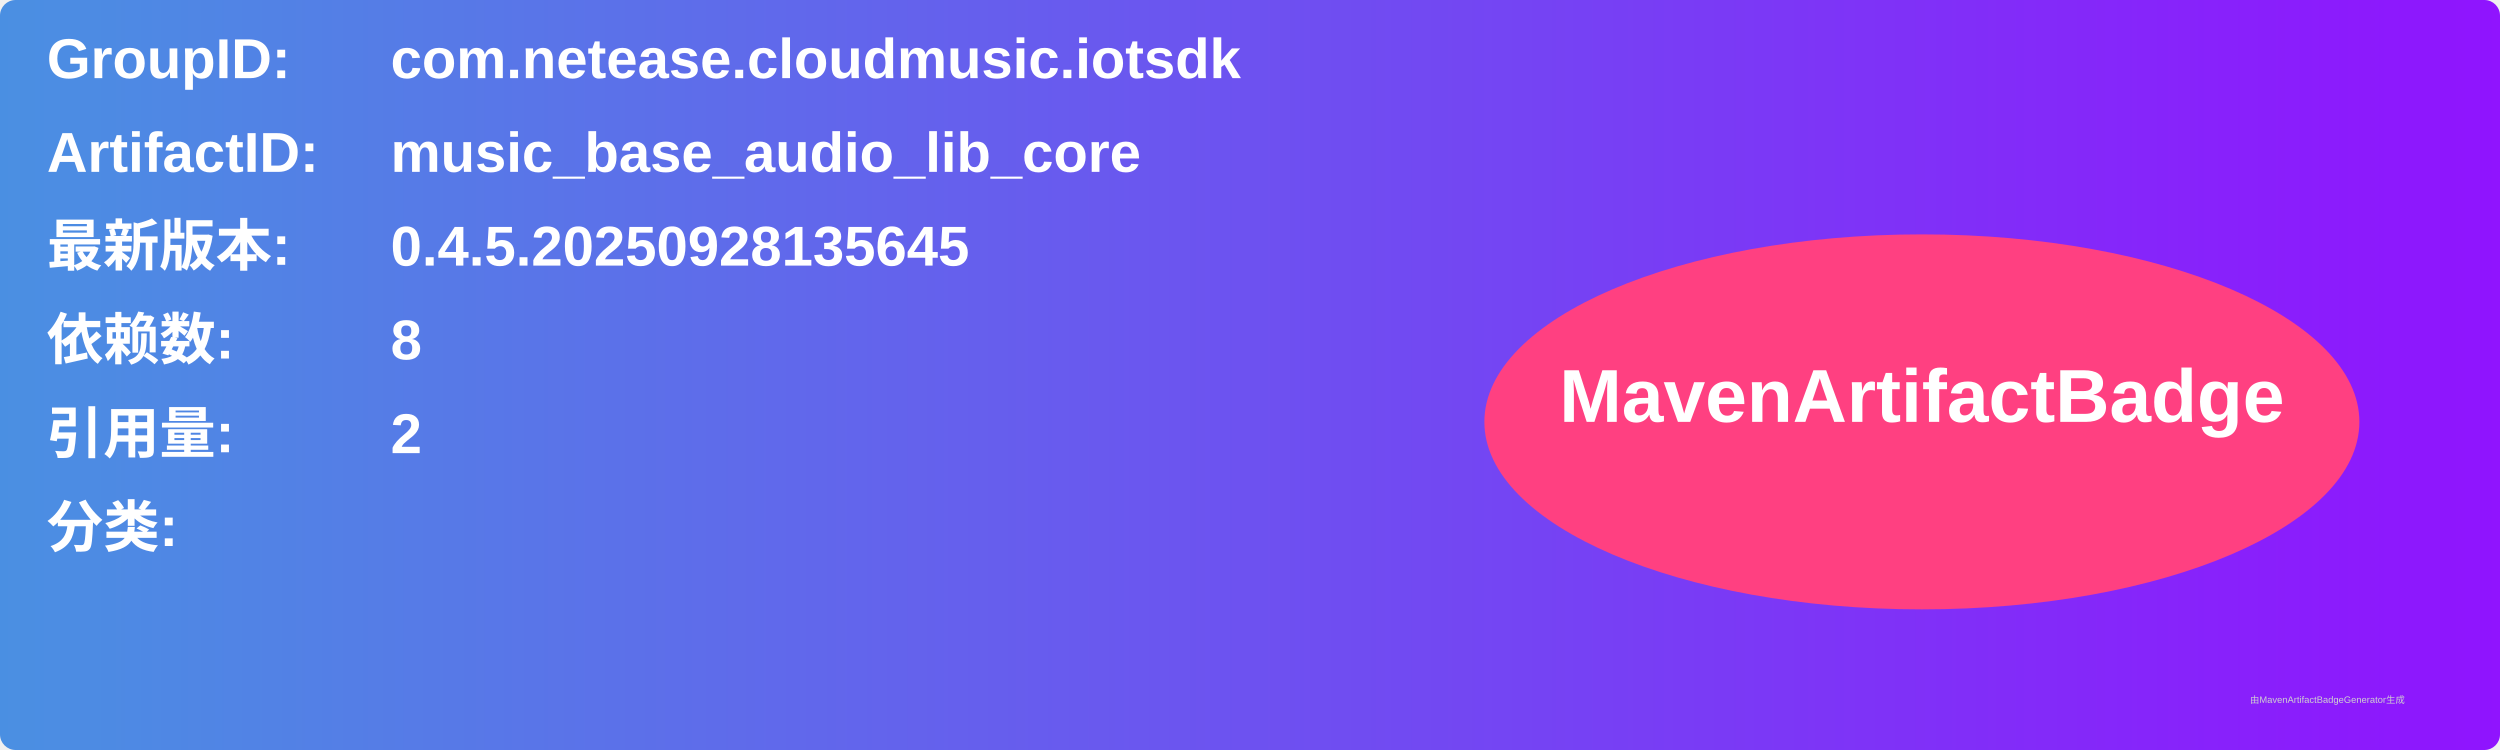
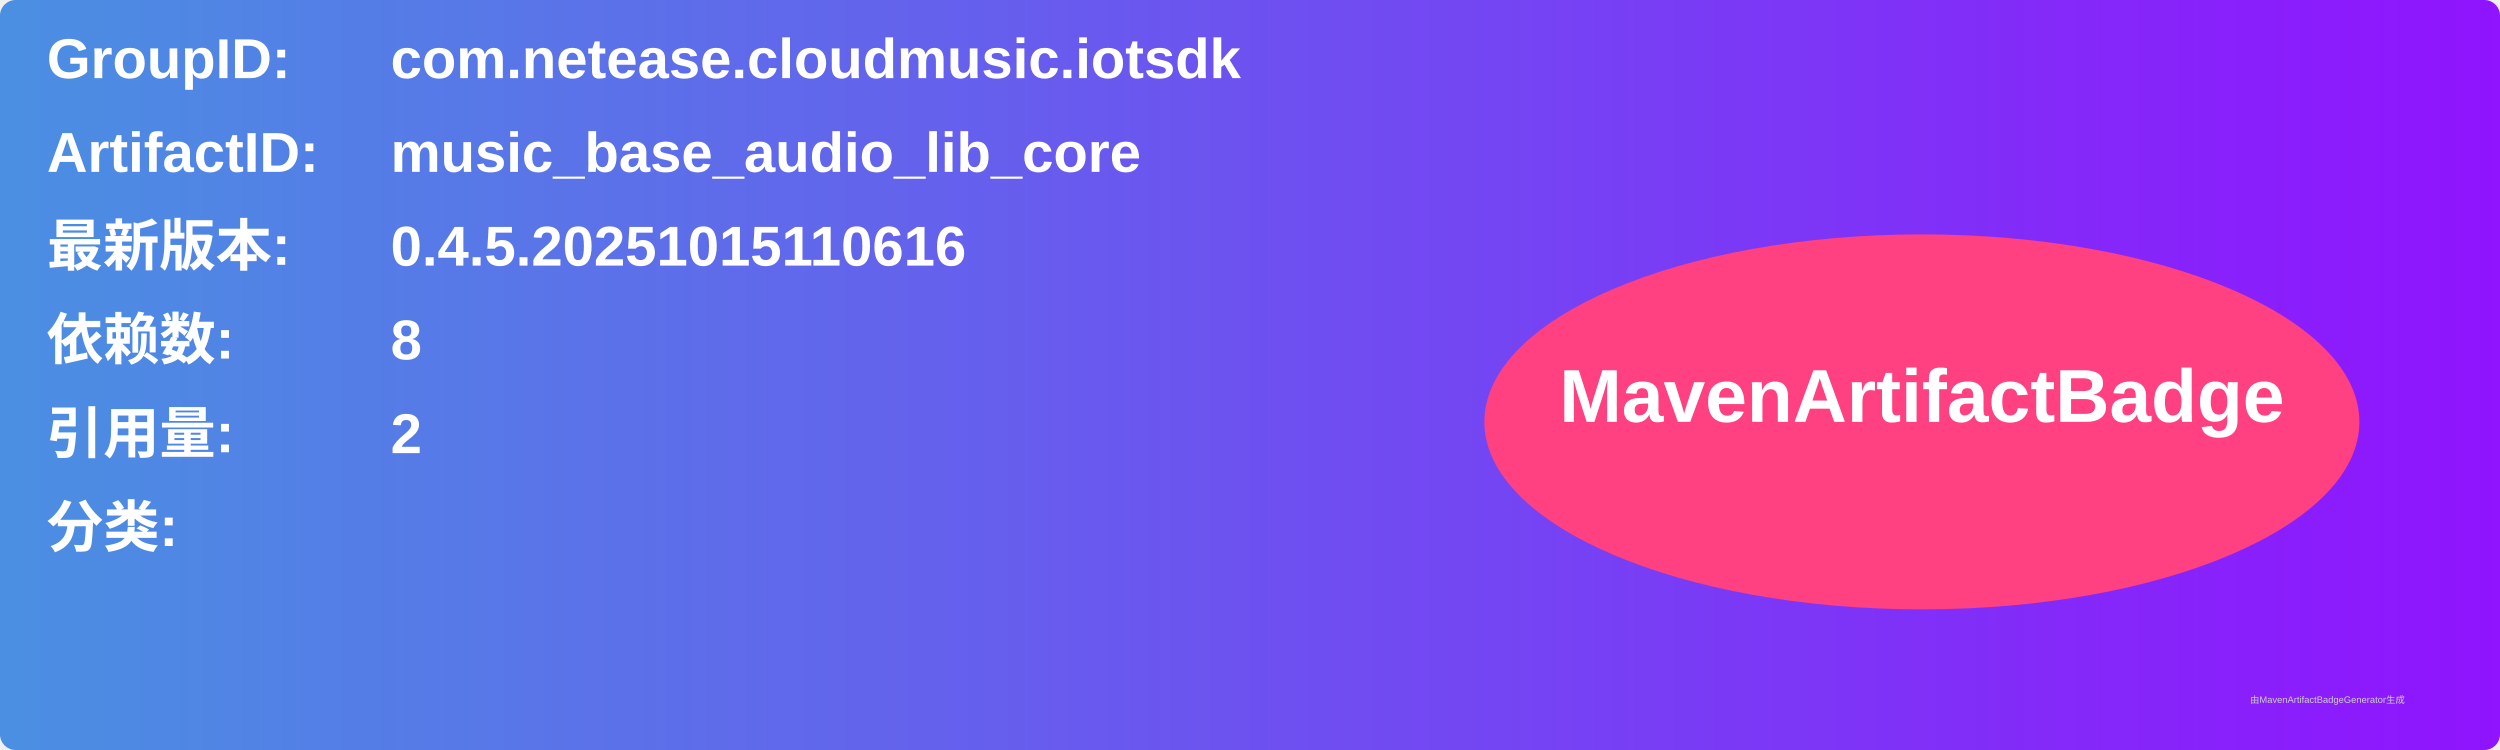
<svg xmlns="http://www.w3.org/2000/svg" width="800" height="240" viewBox="0 0 800 240">
  <linearGradient id="grad" x1="0%" y1="0%" x2="100%" y2="0%">
    <stop offset="0%" stop-color="#4a90e2" />
    <stop offset="100%" stop-color="#9013fe" />
  </linearGradient>
  <rect width="100%" height="100%" rx="5" ry="5" fill="url(#grad)" />
  <g transform="translate(15, 15)">
    <text x="0" y="10" font-family="Arial" font-size="18" fill="white" font-weight="bold" width="260">GroupID:</text>
    <text x="110" y="10" font-family="Arial" font-size="18" fill="white" font-weight="bold" width="460">com.netease.cloudmusic.iotsdk</text>
    <text x="0" y="40" font-family="Arial" font-size="18" fill="white" font-weight="bold" width="260">ArtifactID:</text>
    <text x="110" y="40" font-family="Arial" font-size="18" fill="white" font-weight="bold" width="460">music_base_audio_lib_core</text>
    <text x="0" y="70" font-family="Arial" font-size="18" fill="white" font-weight="bold">最新版本:</text>
    <text x="110" y="70" font-family="Arial" font-size="18" fill="white" font-weight="bold">
-       <tspan font-weight="bold">0.4.5.20250928135645</tspan>
+       <tspan font-weight="bold">0.4.5.20251015110616</tspan>
    </text>
    <text x="0" y="100" font-family="Arial" font-size="18" fill="white" font-weight="bold">依赖数: </text>
    <text x="110" y="100" font-family="Arial" font-size="18" fill="white">
      <tspan font-weight="bold">8</tspan>
    </text>
    <text x="0" y="130" font-family="Arial" font-size="18" fill="white" font-weight="bold">引用量: </text>
    <text x="110" y="130" font-family="Arial" font-size="18" fill="white">
      <tspan font-weight="bold">2</tspan>
    </text>
    <text x="0" y="160" font-family="Arial" font-size="18" fill="white" font-weight="bold">分类:</text>
    <text x="10" y="190" font-family="Arial" font-size="10" fill="white">
      <tspan font-weight="bold" />
    </text>
    <ellipse cx="600" cy="120" rx="140" ry="60" fill="#ff4081" />
    <text x="600" y="120" text-anchor="middle" font-family="Arial" font-size="24" fill="white" font-weight="bold">MavenArtifactBadge</text>
  </g>
  <text x="720" y="225" font-family="Arial" font-size="3" fill="#d0d0d0">由MavenArtifactBadgeGenerator生成</text>
</svg>
